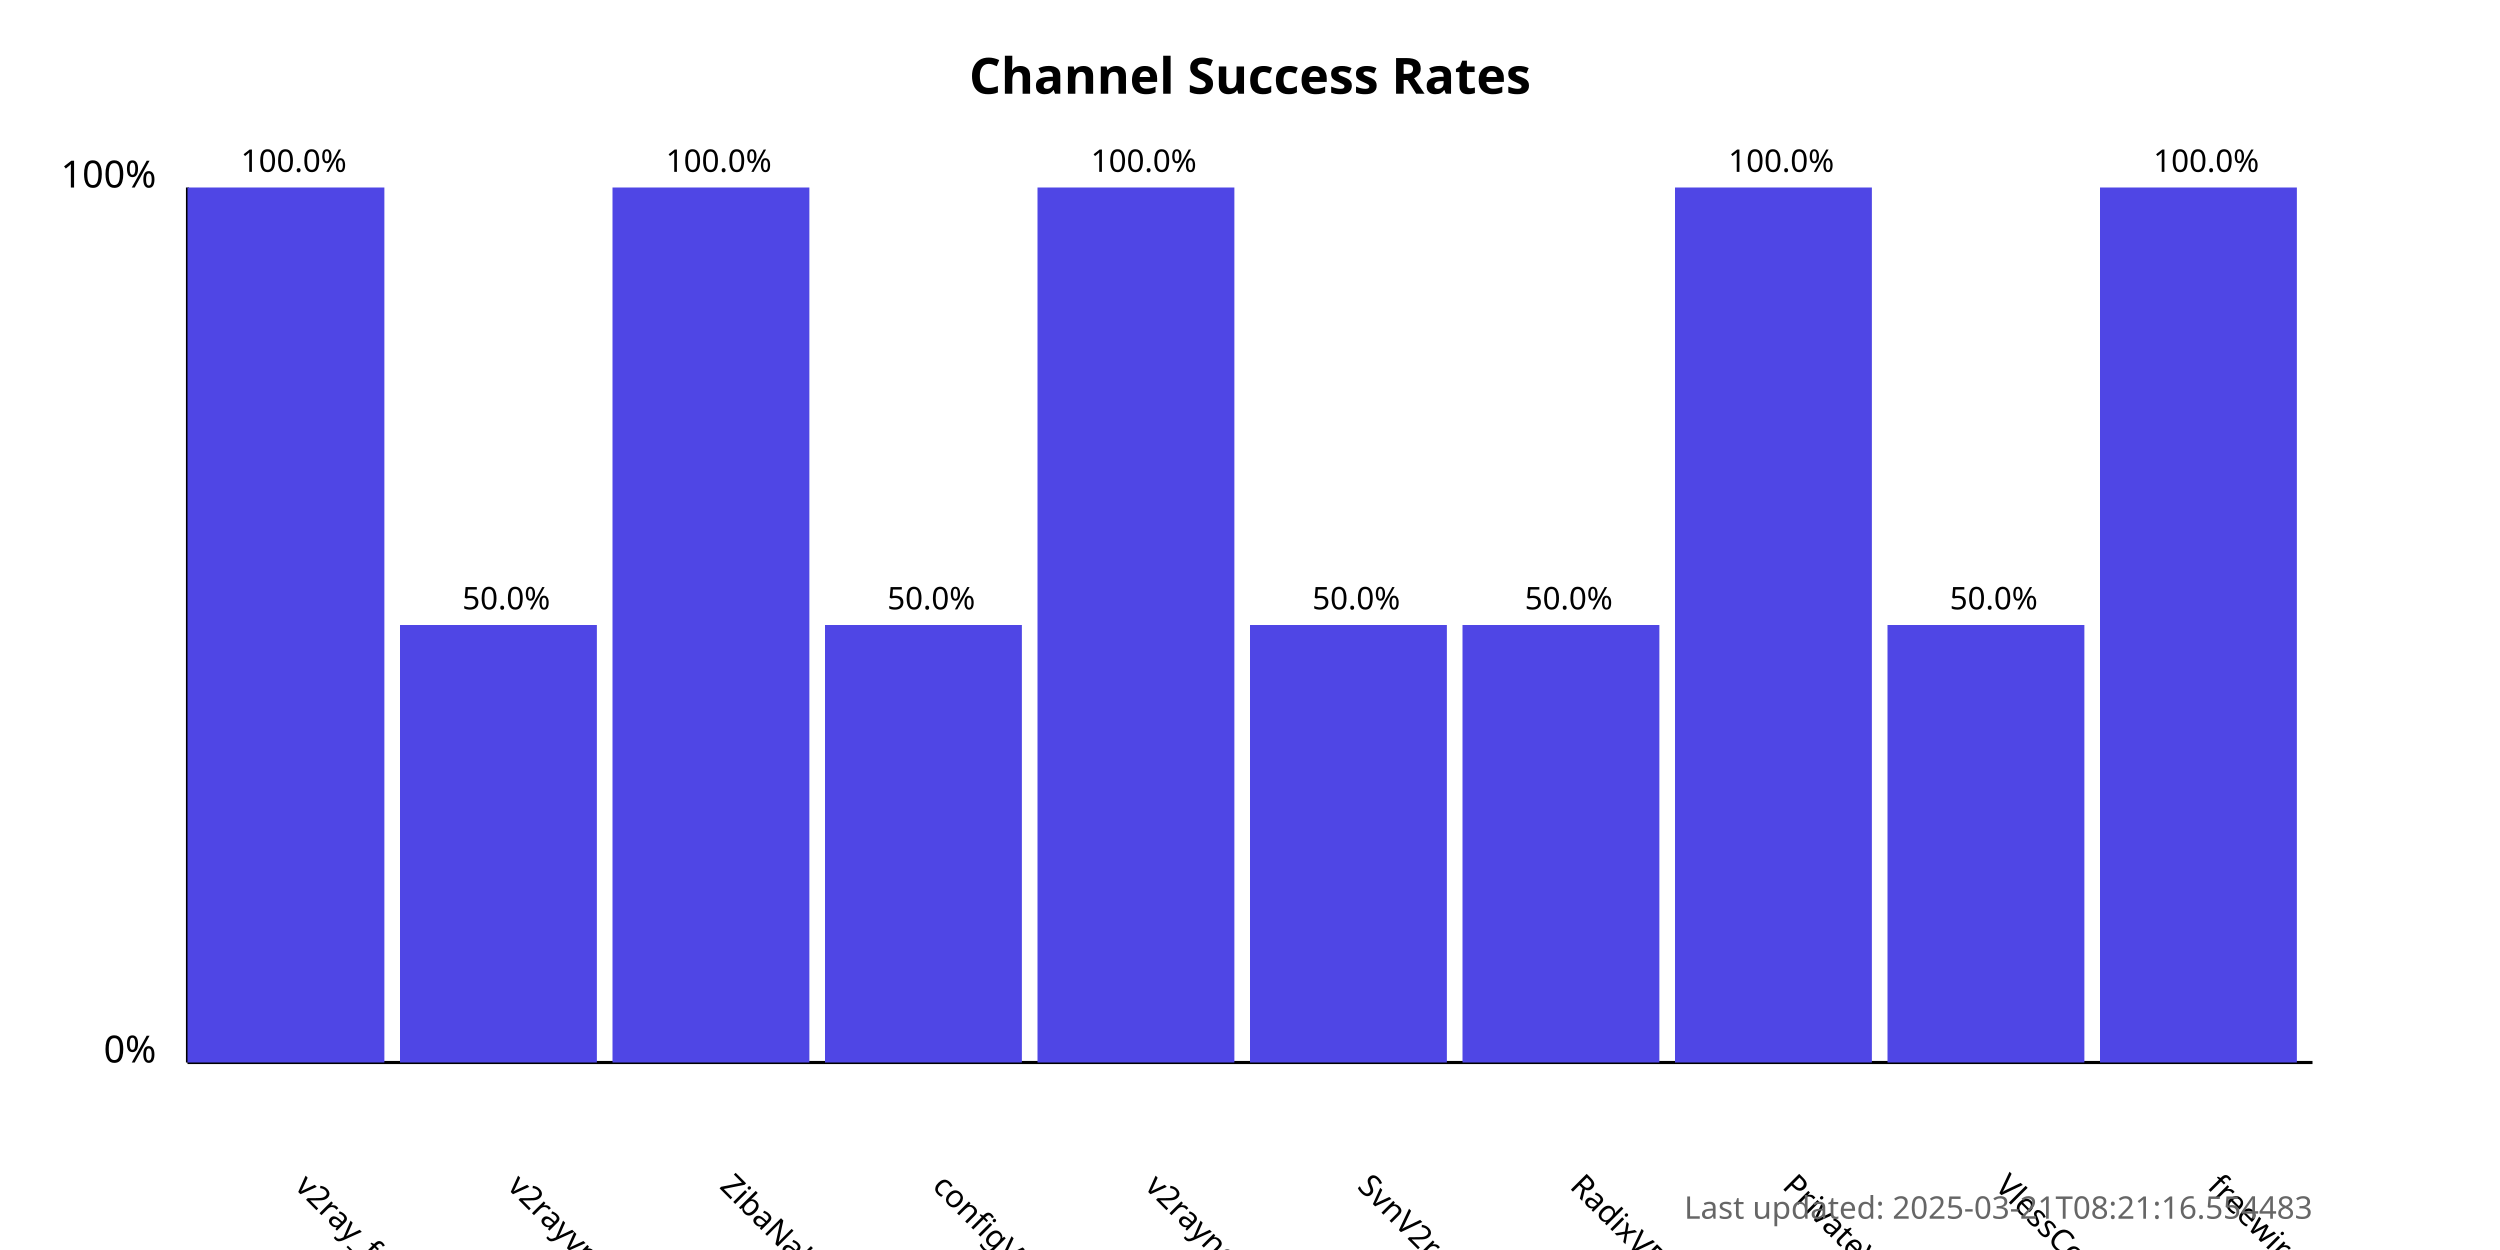
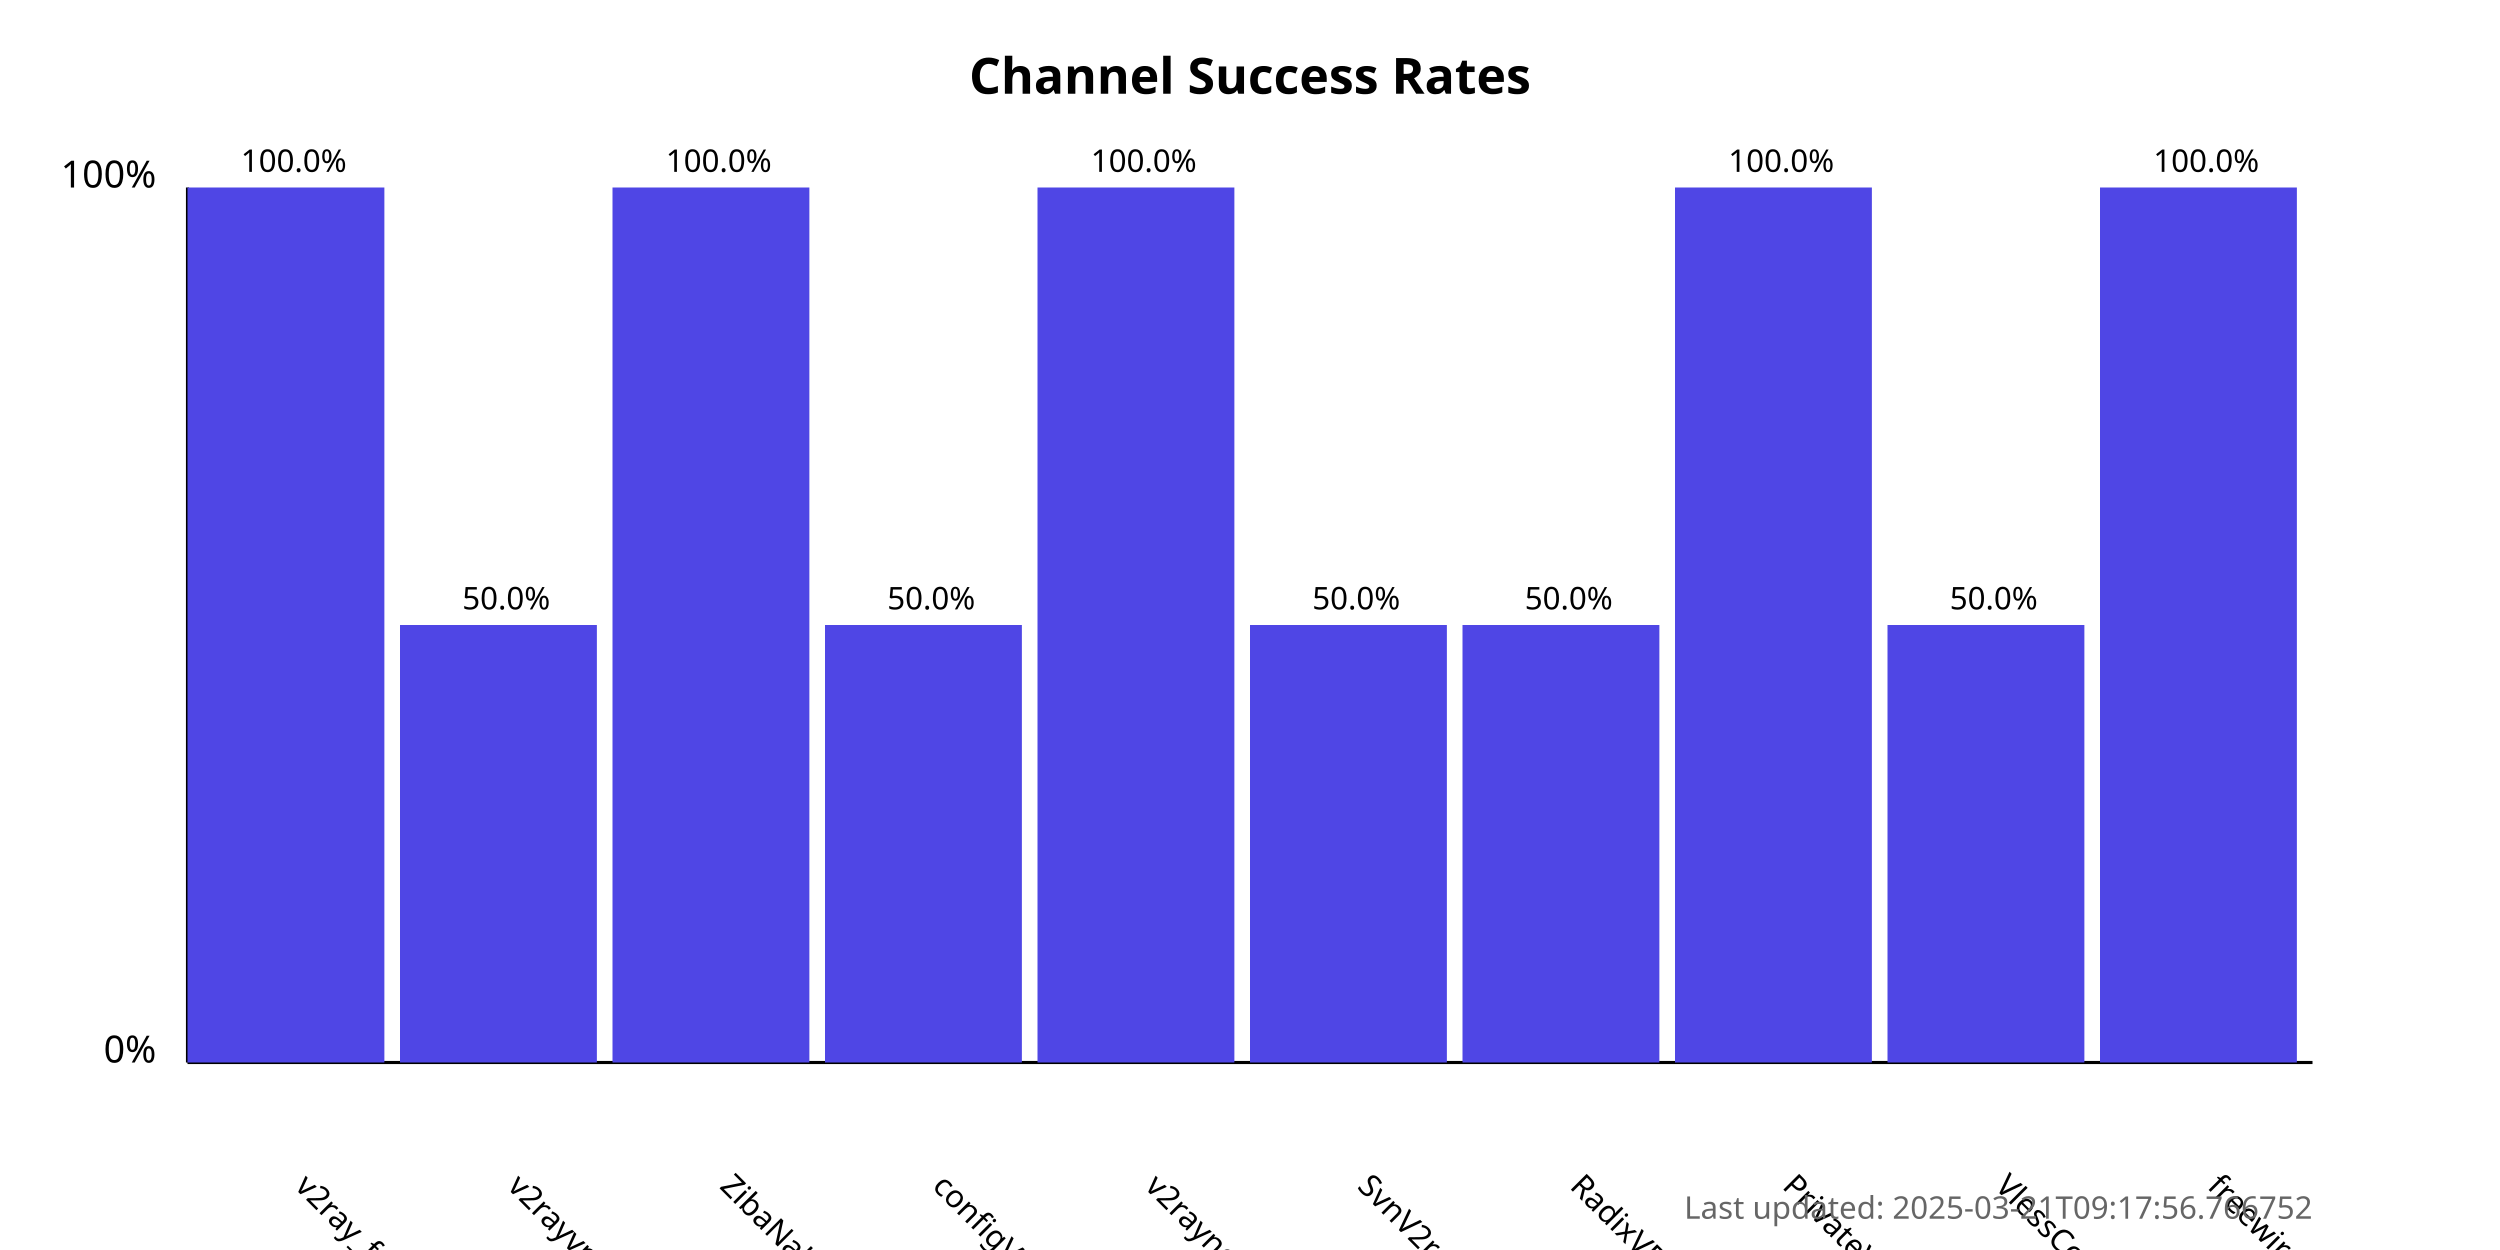
<svg xmlns="http://www.w3.org/2000/svg" width="800" height="400">
  <style>
            .chart-title { font: bold 16px sans-serif; }
            .axis-label { font: 12px sans-serif; }
            .tick-label { font: 10px sans-serif; }
            .bar { fill: #4f46e5; }
            .bar:hover { fill: #6366f1; }
            .timestamp { font: 10px sans-serif; fill: #666; }
        </style>
  <text x="400.0" y="30" text-anchor="middle" class="chart-title">
            Channel Success Rates
        </text>
  <line x1="60" y1="340" x2="60" y2="60" stroke="black" stroke-width="1" />
  <line x1="60" y1="340" x2="740" y2="340" stroke="black" stroke-width="1" />
  <text x="50" y="340" text-anchor="end" class="axis-label">0%</text>
  <text x="50" y="60" text-anchor="end" class="axis-label">100%</text>
  <g>
    <rect x="60" y="60.0" width="63.0" height="280.0" class="bar" />
    <text x="94.0" y="380" transform="rotate(45, 94.0, 380)" text-anchor="start" class="tick-label">
                v2ray_free_conf
            </text>
    <text x="94.0" y="55.0" text-anchor="middle" class="tick-label">
                100.0%
            </text>
  </g>
  <g>
    <rect x="128.0" y="200.0" width="63.0" height="140.0" class="bar" />
    <text x="162.0" y="380" transform="rotate(45, 162.0, 380)" text-anchor="start" class="tick-label">
                v2rayvpno
            </text>
    <text x="162.0" y="195.0" text-anchor="middle" class="tick-label">
                50.0%
            </text>
  </g>
  <g>
    <rect x="196.0" y="60.0" width="63.0" height="280.0" class="bar" />
    <text x="230.0" y="380" transform="rotate(45, 230.0, 380)" text-anchor="start" class="tick-label">
                ZibaNabz
            </text>
    <text x="230.0" y="55.0" text-anchor="middle" class="tick-label">
                100.0%
            </text>
  </g>
  <g>
    <rect x="264.0" y="200.0" width="63.0" height="140.0" class="bar" />
    <text x="298.0" y="380" transform="rotate(45, 298.0, 380)" text-anchor="start" class="tick-label">
                configV2rayForFree
            </text>
    <text x="298.0" y="195.0" text-anchor="middle" class="tick-label">
                50.0%
            </text>
  </g>
  <g>
    <rect x="332.0" y="60.0" width="63.0" height="280.0" class="bar" />
    <text x="366.0" y="380" transform="rotate(45, 366.0, 380)" text-anchor="start" class="tick-label">
                v2rayngvpn
            </text>
    <text x="366.0" y="55.0" text-anchor="middle" class="tick-label">
                100.0%
            </text>
  </g>
  <g>
    <rect x="400.0" y="200.0" width="63.0" height="140.0" class="bar" />
    <text x="434.0" y="380" transform="rotate(45, 434.0, 380)" text-anchor="start" class="tick-label">
                SvnV2ray
            </text>
    <text x="434.0" y="195.0" text-anchor="middle" class="tick-label">
                50.0%
            </text>
  </g>
  <g>
    <rect x="468.0" y="200.0" width="63.0" height="140.0" class="bar" />
    <text x="502.0" y="380" transform="rotate(45, 502.0, 380)" text-anchor="start" class="tick-label">
                RadixVPN
            </text>
    <text x="502.0" y="195.0" text-anchor="middle" class="tick-label">
                50.0%
            </text>
  </g>
  <g>
    <rect x="536.0" y="60.0" width="63.0" height="280.0" class="bar" />
    <text x="570.0" y="380" transform="rotate(45, 570.0, 380)" text-anchor="start" class="tick-label">
                PrivateVPNs
            </text>
    <text x="570.0" y="55.0" text-anchor="middle" class="tick-label">
                100.0%
            </text>
  </g>
  <g>
    <rect x="604.0" y="200.0" width="63.0" height="140.0" class="bar" />
    <text x="638.0" y="380" transform="rotate(45, 638.0, 380)" text-anchor="start" class="tick-label">
                VlessConfig
            </text>
    <text x="638.0" y="195.0" text-anchor="middle" class="tick-label">
                50.0%
            </text>
  </g>
  <g>
    <rect x="672.0" y="60.0" width="63.0" height="280.0" class="bar" />
    <text x="706.0" y="380" transform="rotate(45, 706.0, 380)" text-anchor="start" class="tick-label">
                freewireguard
            </text>
    <text x="706.0" y="55.0" text-anchor="middle" class="tick-label">
                100.0%
            </text>
  </g>
  <text x="740" y="390" text-anchor="end" class="timestamp">
-             Last updated: 2025-03-21T08:21:16.554483
+             Last updated: 2025-03-21T09:17:56.766752
        </text>
</svg>
